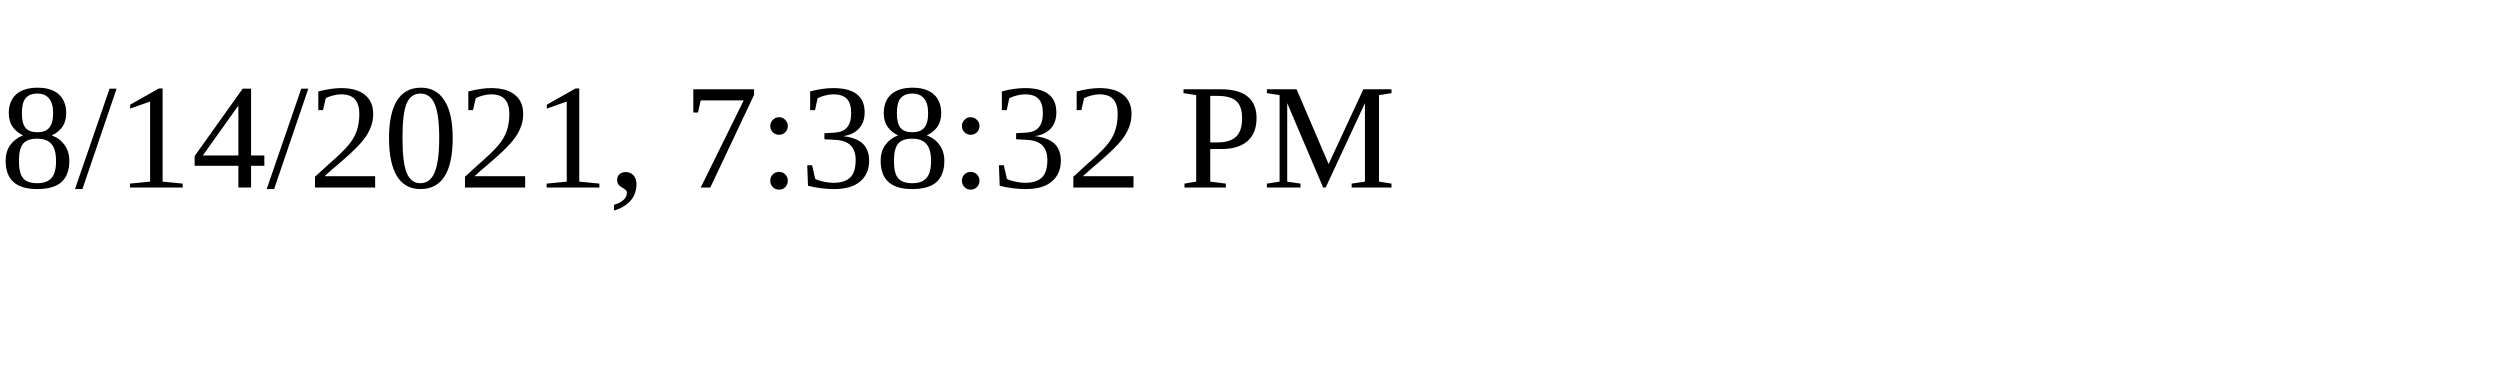
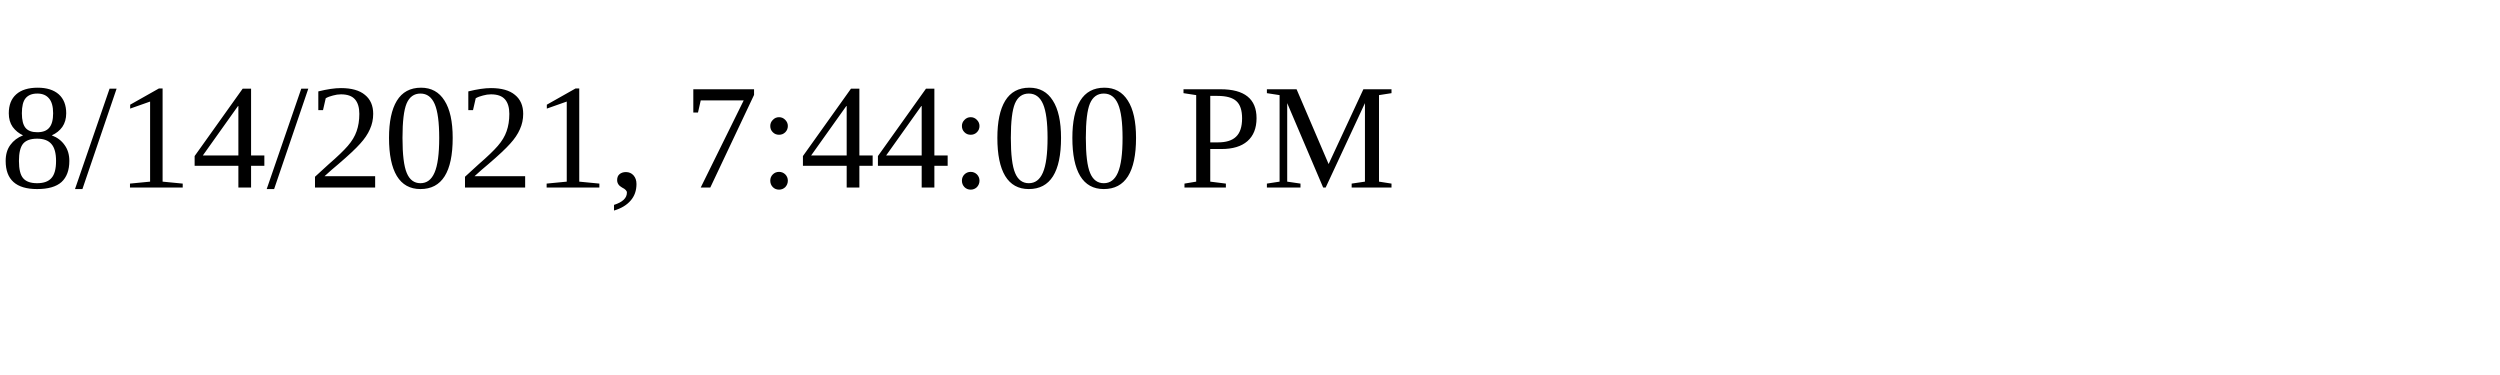
<svg xmlns="http://www.w3.org/2000/svg" height="30" width="200">
-   <text x="0" y="15">8/14/2021, 7:38:32 PM</text>
+   <text x="0" y="15">8/14/2021, 7:44:00 PM</text>
</svg>
